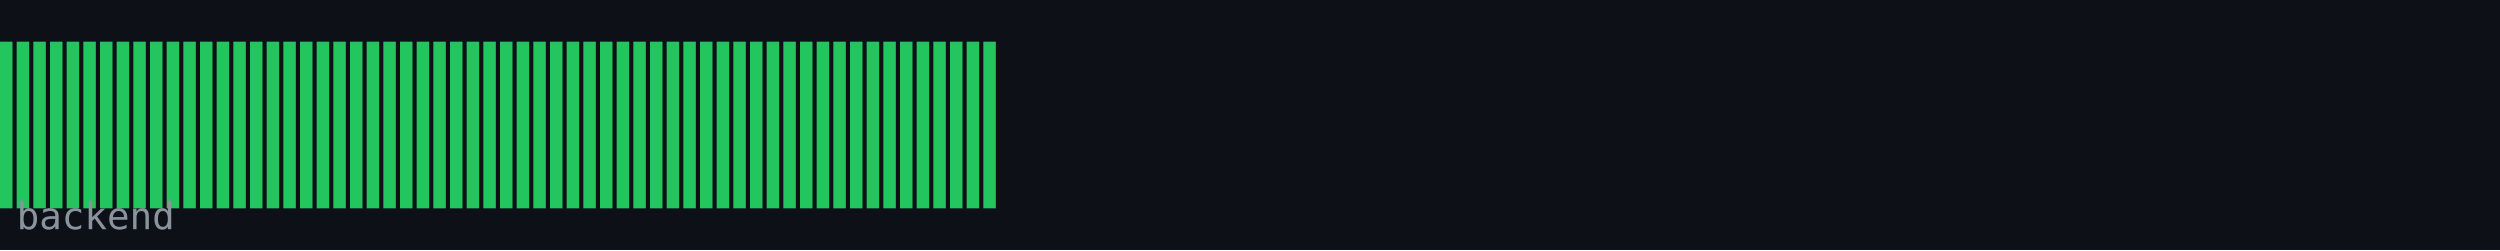
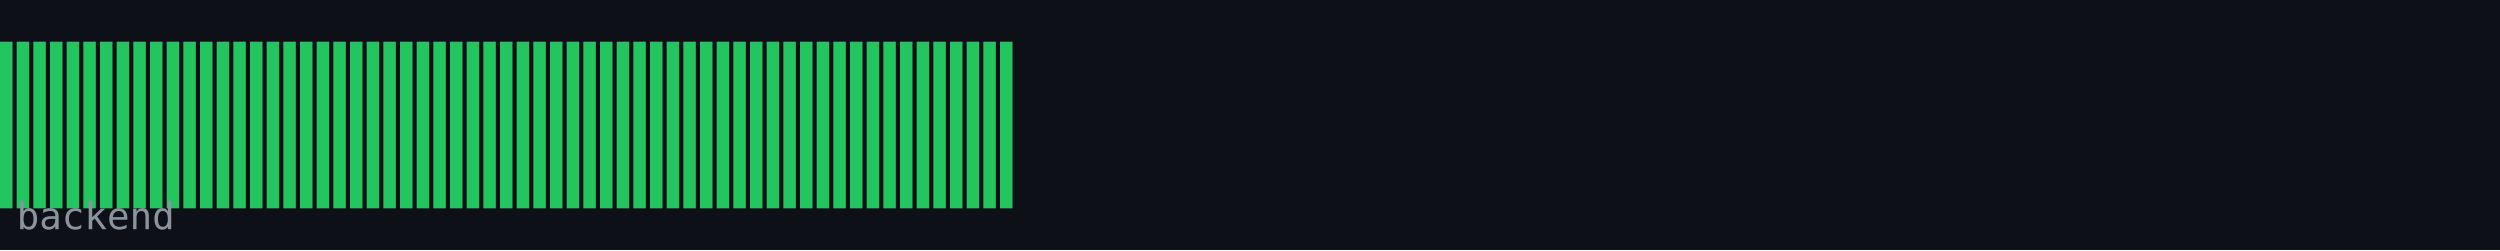
<svg xmlns="http://www.w3.org/2000/svg" width="600" height="60" viewBox="0 0 600 60">
  <rect width="600" height="60" fill="#0d1117" />
  <rect x="0" y="10" width="3" height="40" fill="#22c55e" />
  <rect x="4" y="10" width="3" height="40" fill="#22c55e" />
  <rect x="8" y="10" width="3" height="40" fill="#22c55e" />
  <rect x="12" y="10" width="3" height="40" fill="#22c55e" />
  <rect x="16" y="10" width="3" height="40" fill="#22c55e" />
  <rect x="20" y="10" width="3" height="40" fill="#22c55e" />
  <rect x="24" y="10" width="3" height="40" fill="#22c55e" />
  <rect x="28" y="10" width="3" height="40" fill="#22c55e" />
  <rect x="32" y="10" width="3" height="40" fill="#22c55e" />
  <rect x="36" y="10" width="3" height="40" fill="#22c55e" />
  <rect x="40" y="10" width="3" height="40" fill="#22c55e" />
  <rect x="44" y="10" width="3" height="40" fill="#22c55e" />
  <rect x="48" y="10" width="3" height="40" fill="#22c55e" />
  <rect x="52" y="10" width="3" height="40" fill="#22c55e" />
  <rect x="56" y="10" width="3" height="40" fill="#22c55e" />
  <rect x="60" y="10" width="3" height="40" fill="#22c55e" />
  <rect x="64" y="10" width="3" height="40" fill="#22c55e" />
  <rect x="68" y="10" width="3" height="40" fill="#22c55e" />
  <rect x="72" y="10" width="3" height="40" fill="#22c55e" />
  <rect x="76" y="10" width="3" height="40" fill="#22c55e" />
  <rect x="80" y="10" width="3" height="40" fill="#22c55e" />
  <rect x="84" y="10" width="3" height="40" fill="#22c55e" />
  <rect x="88" y="10" width="3" height="40" fill="#22c55e" />
  <rect x="92" y="10" width="3" height="40" fill="#22c55e" />
  <rect x="96" y="10" width="3" height="40" fill="#22c55e" />
  <rect x="100" y="10" width="3" height="40" fill="#22c55e" />
  <rect x="104" y="10" width="3" height="40" fill="#22c55e" />
  <rect x="108" y="10" width="3" height="40" fill="#22c55e" />
  <rect x="112" y="10" width="3" height="40" fill="#22c55e" />
  <rect x="116" y="10" width="3" height="40" fill="#22c55e" />
  <rect x="120" y="10" width="3" height="40" fill="#22c55e" />
  <rect x="124" y="10" width="3" height="40" fill="#22c55e" />
  <rect x="128" y="10" width="3" height="40" fill="#22c55e" />
  <rect x="132" y="10" width="3" height="40" fill="#22c55e" />
  <rect x="136" y="10" width="3" height="40" fill="#22c55e" />
  <rect x="140" y="10" width="3" height="40" fill="#22c55e" />
  <rect x="144" y="10" width="3" height="40" fill="#22c55e" />
  <rect x="148" y="10" width="3" height="40" fill="#22c55e" />
  <rect x="152" y="10" width="3" height="40" fill="#22c55e" />
  <rect x="156" y="10" width="3" height="40" fill="#22c55e" />
  <rect x="160" y="10" width="3" height="40" fill="#22c55e" />
  <rect x="164" y="10" width="3" height="40" fill="#22c55e" />
  <rect x="168" y="10" width="3" height="40" fill="#22c55e" />
  <rect x="172" y="10" width="3" height="40" fill="#22c55e" />
  <rect x="176" y="10" width="3" height="40" fill="#22c55e" />
  <rect x="180" y="10" width="3" height="40" fill="#22c55e" />
  <rect x="184" y="10" width="3" height="40" fill="#22c55e" />
  <rect x="188" y="10" width="3" height="40" fill="#22c55e" />
  <rect x="192" y="10" width="3" height="40" fill="#22c55e" />
  <rect x="196" y="10" width="3" height="40" fill="#22c55e" />
  <rect x="200" y="10" width="3" height="40" fill="#22c55e" />
  <rect x="204" y="10" width="3" height="40" fill="#22c55e" />
  <rect x="208" y="10" width="3" height="40" fill="#22c55e" />
  <rect x="212" y="10" width="3" height="40" fill="#22c55e" />
  <rect x="216" y="10" width="3" height="40" fill="#22c55e" />
  <rect x="220" y="10" width="3" height="40" fill="#22c55e" />
  <rect x="224" y="10" width="3" height="40" fill="#22c55e" />
  <rect x="228" y="10" width="3" height="40" fill="#22c55e" />
  <rect x="232" y="10" width="3" height="40" fill="#22c55e" />
  <rect x="236" y="10" width="3" height="40" fill="#22c55e" />
+   <rect x="240" y="10" width="3" height="40" fill="#22c55e" />
  <text x="4" y="55" font-family="monospace" font-size="9" fill="#8b949e">backend</text>
</svg>
